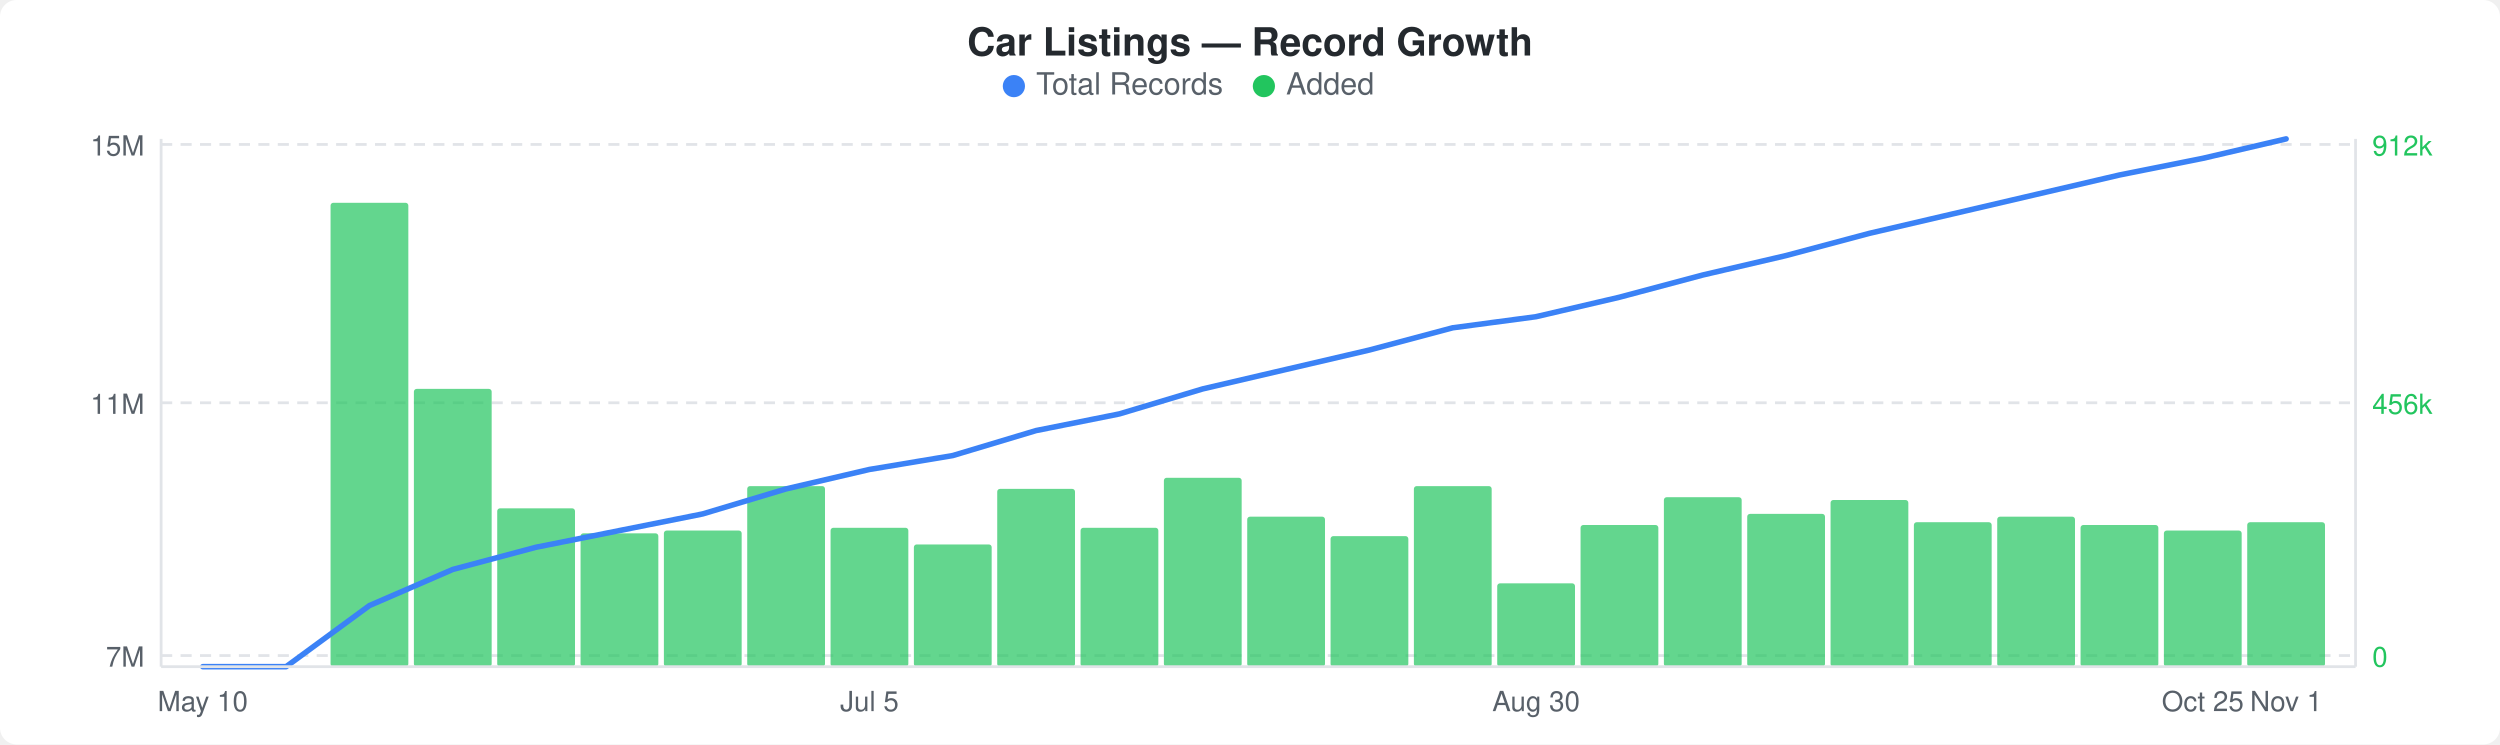
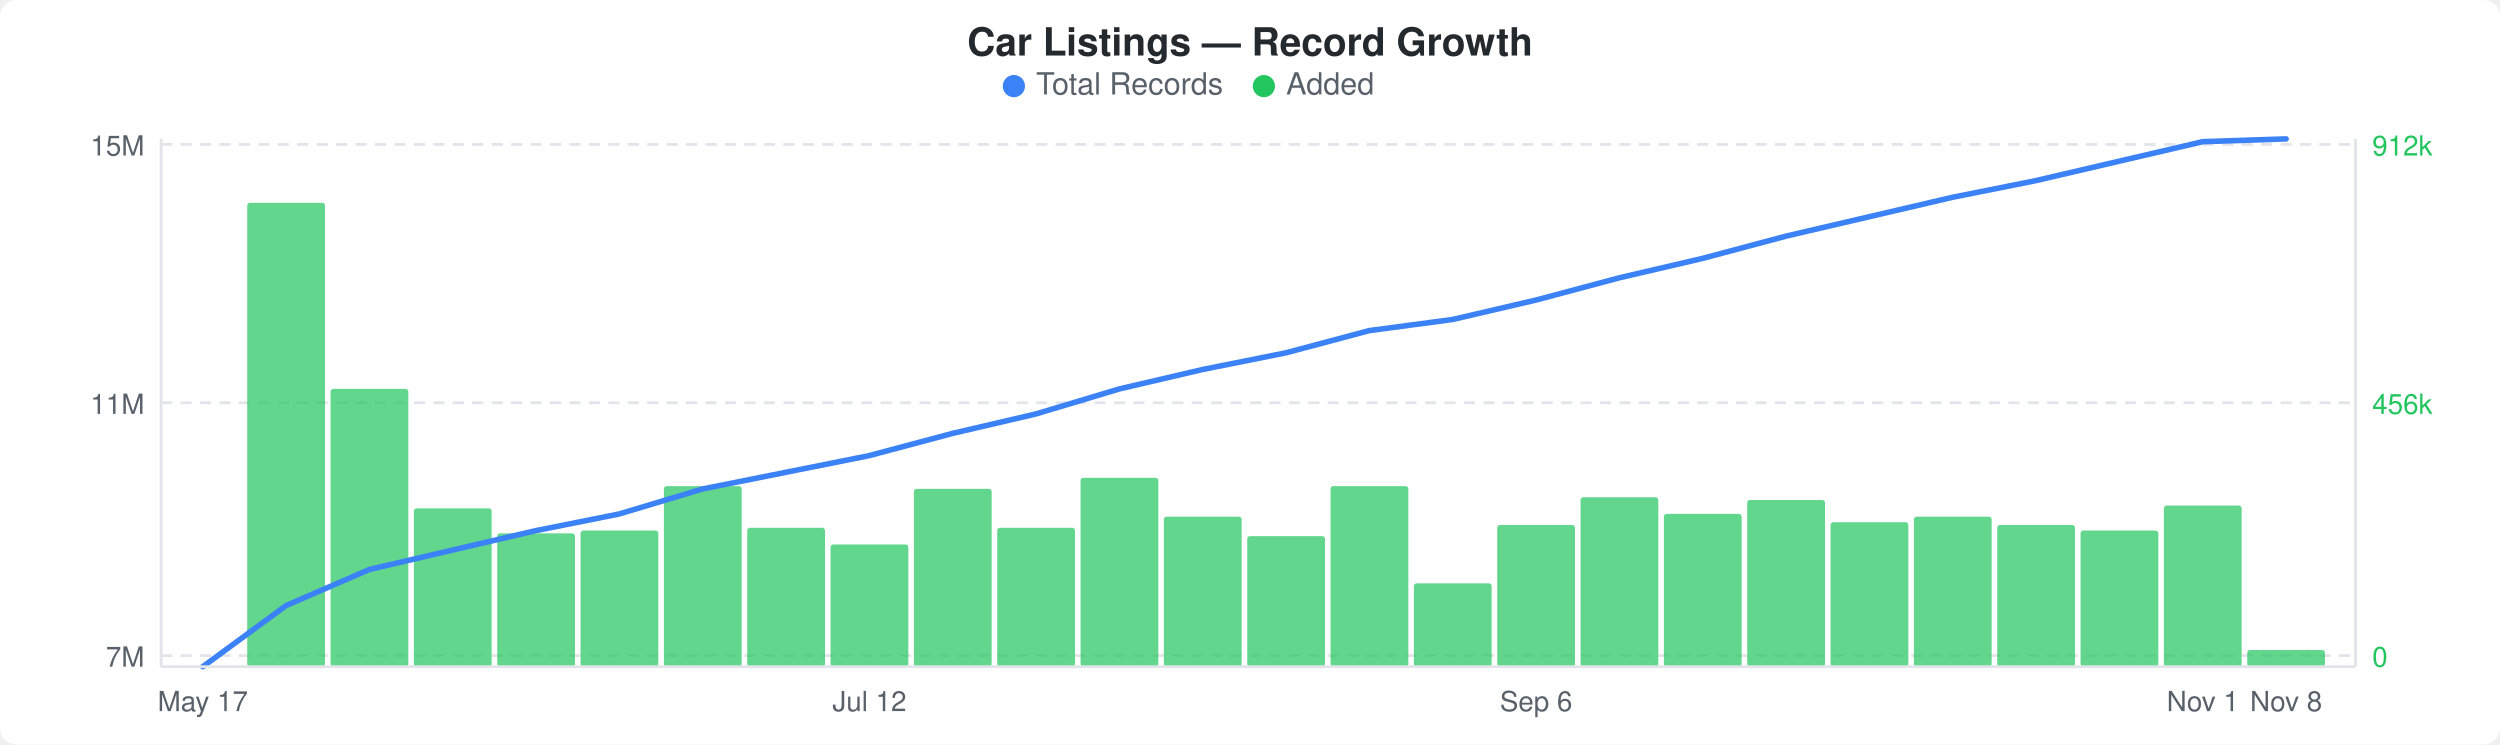
<svg xmlns="http://www.w3.org/2000/svg" width="900" height="268" viewBox="0 0 900 268">
  <rect width="900" height="268" fill="#ffffff" rx="6" ry="6" />
  <text x="450" y="20" text-anchor="middle" font-family="-apple-system, BlinkMacSystemFont, &quot;Segoe UI&quot;, Helvetica, Arial, sans-serif" font-size="14" font-weight="600" fill="#24292e">Car Listings — Record Growth</text>
  <circle cx="365" cy="31" r="4" fill="#3b82f6" />
  <text x="373" y="34" font-family="-apple-system, BlinkMacSystemFont, &quot;Segoe UI&quot;, Helvetica, Arial, sans-serif" font-size="11" fill="#586069">Total Records</text>
  <circle cx="455" cy="31" r="4" fill="#22c55e" />
  <text x="463" y="34" font-family="-apple-system, BlinkMacSystemFont, &quot;Segoe UI&quot;, Helvetica, Arial, sans-serif" font-size="11" fill="#586069">Added</text>
  <line x1="58" y1="52" x2="848" y2="52" stroke="#e1e4e8" stroke-width="1" stroke-dasharray="4,3" />
  <line x1="58" y1="145" x2="848" y2="145" stroke="#e1e4e8" stroke-width="1" stroke-dasharray="4,3" />
  <line x1="58" y1="236" x2="848" y2="236" stroke="#e1e4e8" stroke-width="1" stroke-dasharray="4,3" />
-   <rect x="119" y="73" width="28" height="167" rx="1" fill="#22c55eb3" />
-   <rect x="149" y="140" width="28" height="100" rx="1" fill="#22c55eb3" />
-   <rect x="179" y="183" width="28" height="57" rx="1" fill="#22c55eb3" />
-   <rect x="209" y="192" width="28" height="48" rx="1" fill="#22c55eb3" />
-   <rect x="239" y="191" width="28" height="49" rx="1" fill="#22c55eb3" />
-   <rect x="269" y="175" width="28" height="65" rx="1" fill="#22c55eb3" />
-   <rect x="299" y="190" width="28" height="50" rx="1" fill="#22c55eb3" />
-   <rect x="329" y="196" width="28" height="44" rx="1" fill="#22c55eb3" />
-   <rect x="359" y="176" width="28" height="64" rx="1" fill="#22c55eb3" />
-   <rect x="389" y="190" width="28" height="50" rx="1" fill="#22c55eb3" />
-   <rect x="419" y="172" width="28" height="68" rx="1" fill="#22c55eb3" />
-   <rect x="449" y="186" width="28" height="54" rx="1" fill="#22c55eb3" />
-   <rect x="479" y="193" width="28" height="47" rx="1" fill="#22c55eb3" />
-   <rect x="509" y="175" width="28" height="65" rx="1" fill="#22c55eb3" />
-   <rect x="539" y="210" width="28" height="30" rx="1" fill="#22c55eb3" />
-   <rect x="569" y="189" width="28" height="51" rx="1" fill="#22c55eb3" />
-   <rect x="599" y="179" width="28" height="61" rx="1" fill="#22c55eb3" />
-   <rect x="629" y="185" width="28" height="55" rx="1" fill="#22c55eb3" />
-   <rect x="659" y="180" width="28" height="60" rx="1" fill="#22c55eb3" />
-   <rect x="689" y="188" width="28" height="52" rx="1" fill="#22c55eb3" />
-   <rect x="719" y="186" width="28" height="54" rx="1" fill="#22c55eb3" />
-   <rect x="749" y="189" width="28" height="51" rx="1" fill="#22c55eb3" />
-   <rect x="779" y="191" width="28" height="49" rx="1" fill="#22c55eb3" />
-   <rect x="809" y="188" width="28" height="52" rx="1" fill="#22c55eb3" />
-   <polyline points="73,240 103,240 133,218 163,205 193,197 223,191 253,185 283,176 313,169 343,164 373,155 403,149 433,140 463,133 493,126 523,118 553,114 583,107 613,99 643,92 673,84 703,77 733,70 763,63 793,57 823,50" fill="none" stroke="#3b82f6" stroke-width="2" stroke-linejoin="round" stroke-linecap="round" />
+   <rect x="89" y="73" width="28" height="167" rx="1" fill="#22c55eb3" />
+   <rect x="119" y="140" width="28" height="100" rx="1" fill="#22c55eb3" />
+   <rect x="149" y="183" width="28" height="57" rx="1" fill="#22c55eb3" />
+   <rect x="179" y="192" width="28" height="48" rx="1" fill="#22c55eb3" />
+   <rect x="209" y="191" width="28" height="49" rx="1" fill="#22c55eb3" />
+   <rect x="239" y="175" width="28" height="65" rx="1" fill="#22c55eb3" />
+   <rect x="269" y="190" width="28" height="50" rx="1" fill="#22c55eb3" />
+   <rect x="299" y="196" width="28" height="44" rx="1" fill="#22c55eb3" />
+   <rect x="329" y="176" width="28" height="64" rx="1" fill="#22c55eb3" />
+   <rect x="359" y="190" width="28" height="50" rx="1" fill="#22c55eb3" />
+   <rect x="389" y="172" width="28" height="68" rx="1" fill="#22c55eb3" />
+   <rect x="419" y="186" width="28" height="54" rx="1" fill="#22c55eb3" />
+   <rect x="449" y="193" width="28" height="47" rx="1" fill="#22c55eb3" />
+   <rect x="479" y="175" width="28" height="65" rx="1" fill="#22c55eb3" />
+   <rect x="509" y="210" width="28" height="30" rx="1" fill="#22c55eb3" />
+   <rect x="539" y="189" width="28" height="51" rx="1" fill="#22c55eb3" />
+   <rect x="569" y="179" width="28" height="61" rx="1" fill="#22c55eb3" />
+   <rect x="599" y="185" width="28" height="55" rx="1" fill="#22c55eb3" />
+   <rect x="629" y="180" width="28" height="60" rx="1" fill="#22c55eb3" />
+   <rect x="659" y="188" width="28" height="52" rx="1" fill="#22c55eb3" />
+   <rect x="689" y="186" width="28" height="54" rx="1" fill="#22c55eb3" />
+   <rect x="719" y="189" width="28" height="51" rx="1" fill="#22c55eb3" />
+   <rect x="749" y="191" width="28" height="49" rx="1" fill="#22c55eb3" />
+   <rect x="779" y="182" width="28" height="58" rx="1" fill="#22c55eb3" />
+   <rect x="809" y="234" width="28" height="6" rx="1" fill="#22c55eb3" />
+   <polyline points="73,240 103,218 133,205 163,198 193,191 223,185 253,176 283,170 313,164 343,156 373,149 403,140 433,133 463,127 493,119 523,115 553,108 583,100 613,93 643,85 673,78 703,71 733,65 763,58 793,51 823,50" fill="none" stroke="#3b82f6" stroke-width="2" stroke-linejoin="round" stroke-linecap="round" />
  <text x="52" y="56" text-anchor="end" font-family="-apple-system, BlinkMacSystemFont, &quot;Segoe UI&quot;, Helvetica, Arial, sans-serif" font-size="10" fill="#586069">15M</text>
  <text x="52" y="149" text-anchor="end" font-family="-apple-system, BlinkMacSystemFont, &quot;Segoe UI&quot;, Helvetica, Arial, sans-serif" font-size="10" fill="#586069">11M</text>
  <text x="52" y="240" text-anchor="end" font-family="-apple-system, BlinkMacSystemFont, &quot;Segoe UI&quot;, Helvetica, Arial, sans-serif" font-size="10" fill="#586069">7M</text>
  <text x="854" y="56" text-anchor="start" font-family="-apple-system, BlinkMacSystemFont, &quot;Segoe UI&quot;, Helvetica, Arial, sans-serif" font-size="10" fill="#22c55e">912k</text>
  <text x="854" y="149" text-anchor="start" font-family="-apple-system, BlinkMacSystemFont, &quot;Segoe UI&quot;, Helvetica, Arial, sans-serif" font-size="10" fill="#22c55e">456k</text>
  <text x="854" y="240" text-anchor="start" font-family="-apple-system, BlinkMacSystemFont, &quot;Segoe UI&quot;, Helvetica, Arial, sans-serif" font-size="10" fill="#22c55e">0</text>
  <line x1="58" y1="50" x2="58" y2="240" stroke="#e1e4e8" stroke-width="1" />
  <line x1="58" y1="240" x2="848" y2="240" stroke="#e1e4e8" stroke-width="1" />
  <line x1="848" y1="50" x2="848" y2="240" stroke="#e1e4e8" stroke-width="1" />
-   <text x="73" y="256" text-anchor="middle" font-family="-apple-system, BlinkMacSystemFont, &quot;Segoe UI&quot;, Helvetica, Arial, sans-serif" font-size="10" fill="#586069">May 10</text>
-   <text x="313" y="256" text-anchor="middle" font-family="-apple-system, BlinkMacSystemFont, &quot;Segoe UI&quot;, Helvetica, Arial, sans-serif" font-size="10" fill="#586069">Jul 5</text>
-   <text x="553" y="256" text-anchor="middle" font-family="-apple-system, BlinkMacSystemFont, &quot;Segoe UI&quot;, Helvetica, Arial, sans-serif" font-size="10" fill="#586069">Aug 30</text>
-   <text x="793" y="256" text-anchor="middle" font-family="-apple-system, BlinkMacSystemFont, &quot;Segoe UI&quot;, Helvetica, Arial, sans-serif" font-size="10" fill="#586069">Oct 25</text>
-   <text x="823" y="256" text-anchor="middle" font-family="-apple-system, BlinkMacSystemFont, &quot;Segoe UI&quot;, Helvetica, Arial, sans-serif" font-size="10" fill="#586069">Nov 1</text>
+   <text x="73" y="256" text-anchor="middle" font-family="-apple-system, BlinkMacSystemFont, &quot;Segoe UI&quot;, Helvetica, Arial, sans-serif" font-size="10" fill="#586069">May 17</text>
+   <text x="313" y="256" text-anchor="middle" font-family="-apple-system, BlinkMacSystemFont, &quot;Segoe UI&quot;, Helvetica, Arial, sans-serif" font-size="10" fill="#586069">Jul 12</text>
+   <text x="553" y="256" text-anchor="middle" font-family="-apple-system, BlinkMacSystemFont, &quot;Segoe UI&quot;, Helvetica, Arial, sans-serif" font-size="10" fill="#586069">Sep 6</text>
+   <text x="793" y="256" text-anchor="middle" font-family="-apple-system, BlinkMacSystemFont, &quot;Segoe UI&quot;, Helvetica, Arial, sans-serif" font-size="10" fill="#586069">Nov 1</text>
+   <text x="823" y="256" text-anchor="middle" font-family="-apple-system, BlinkMacSystemFont, &quot;Segoe UI&quot;, Helvetica, Arial, sans-serif" font-size="10" fill="#586069">Nov 8</text>
</svg>
